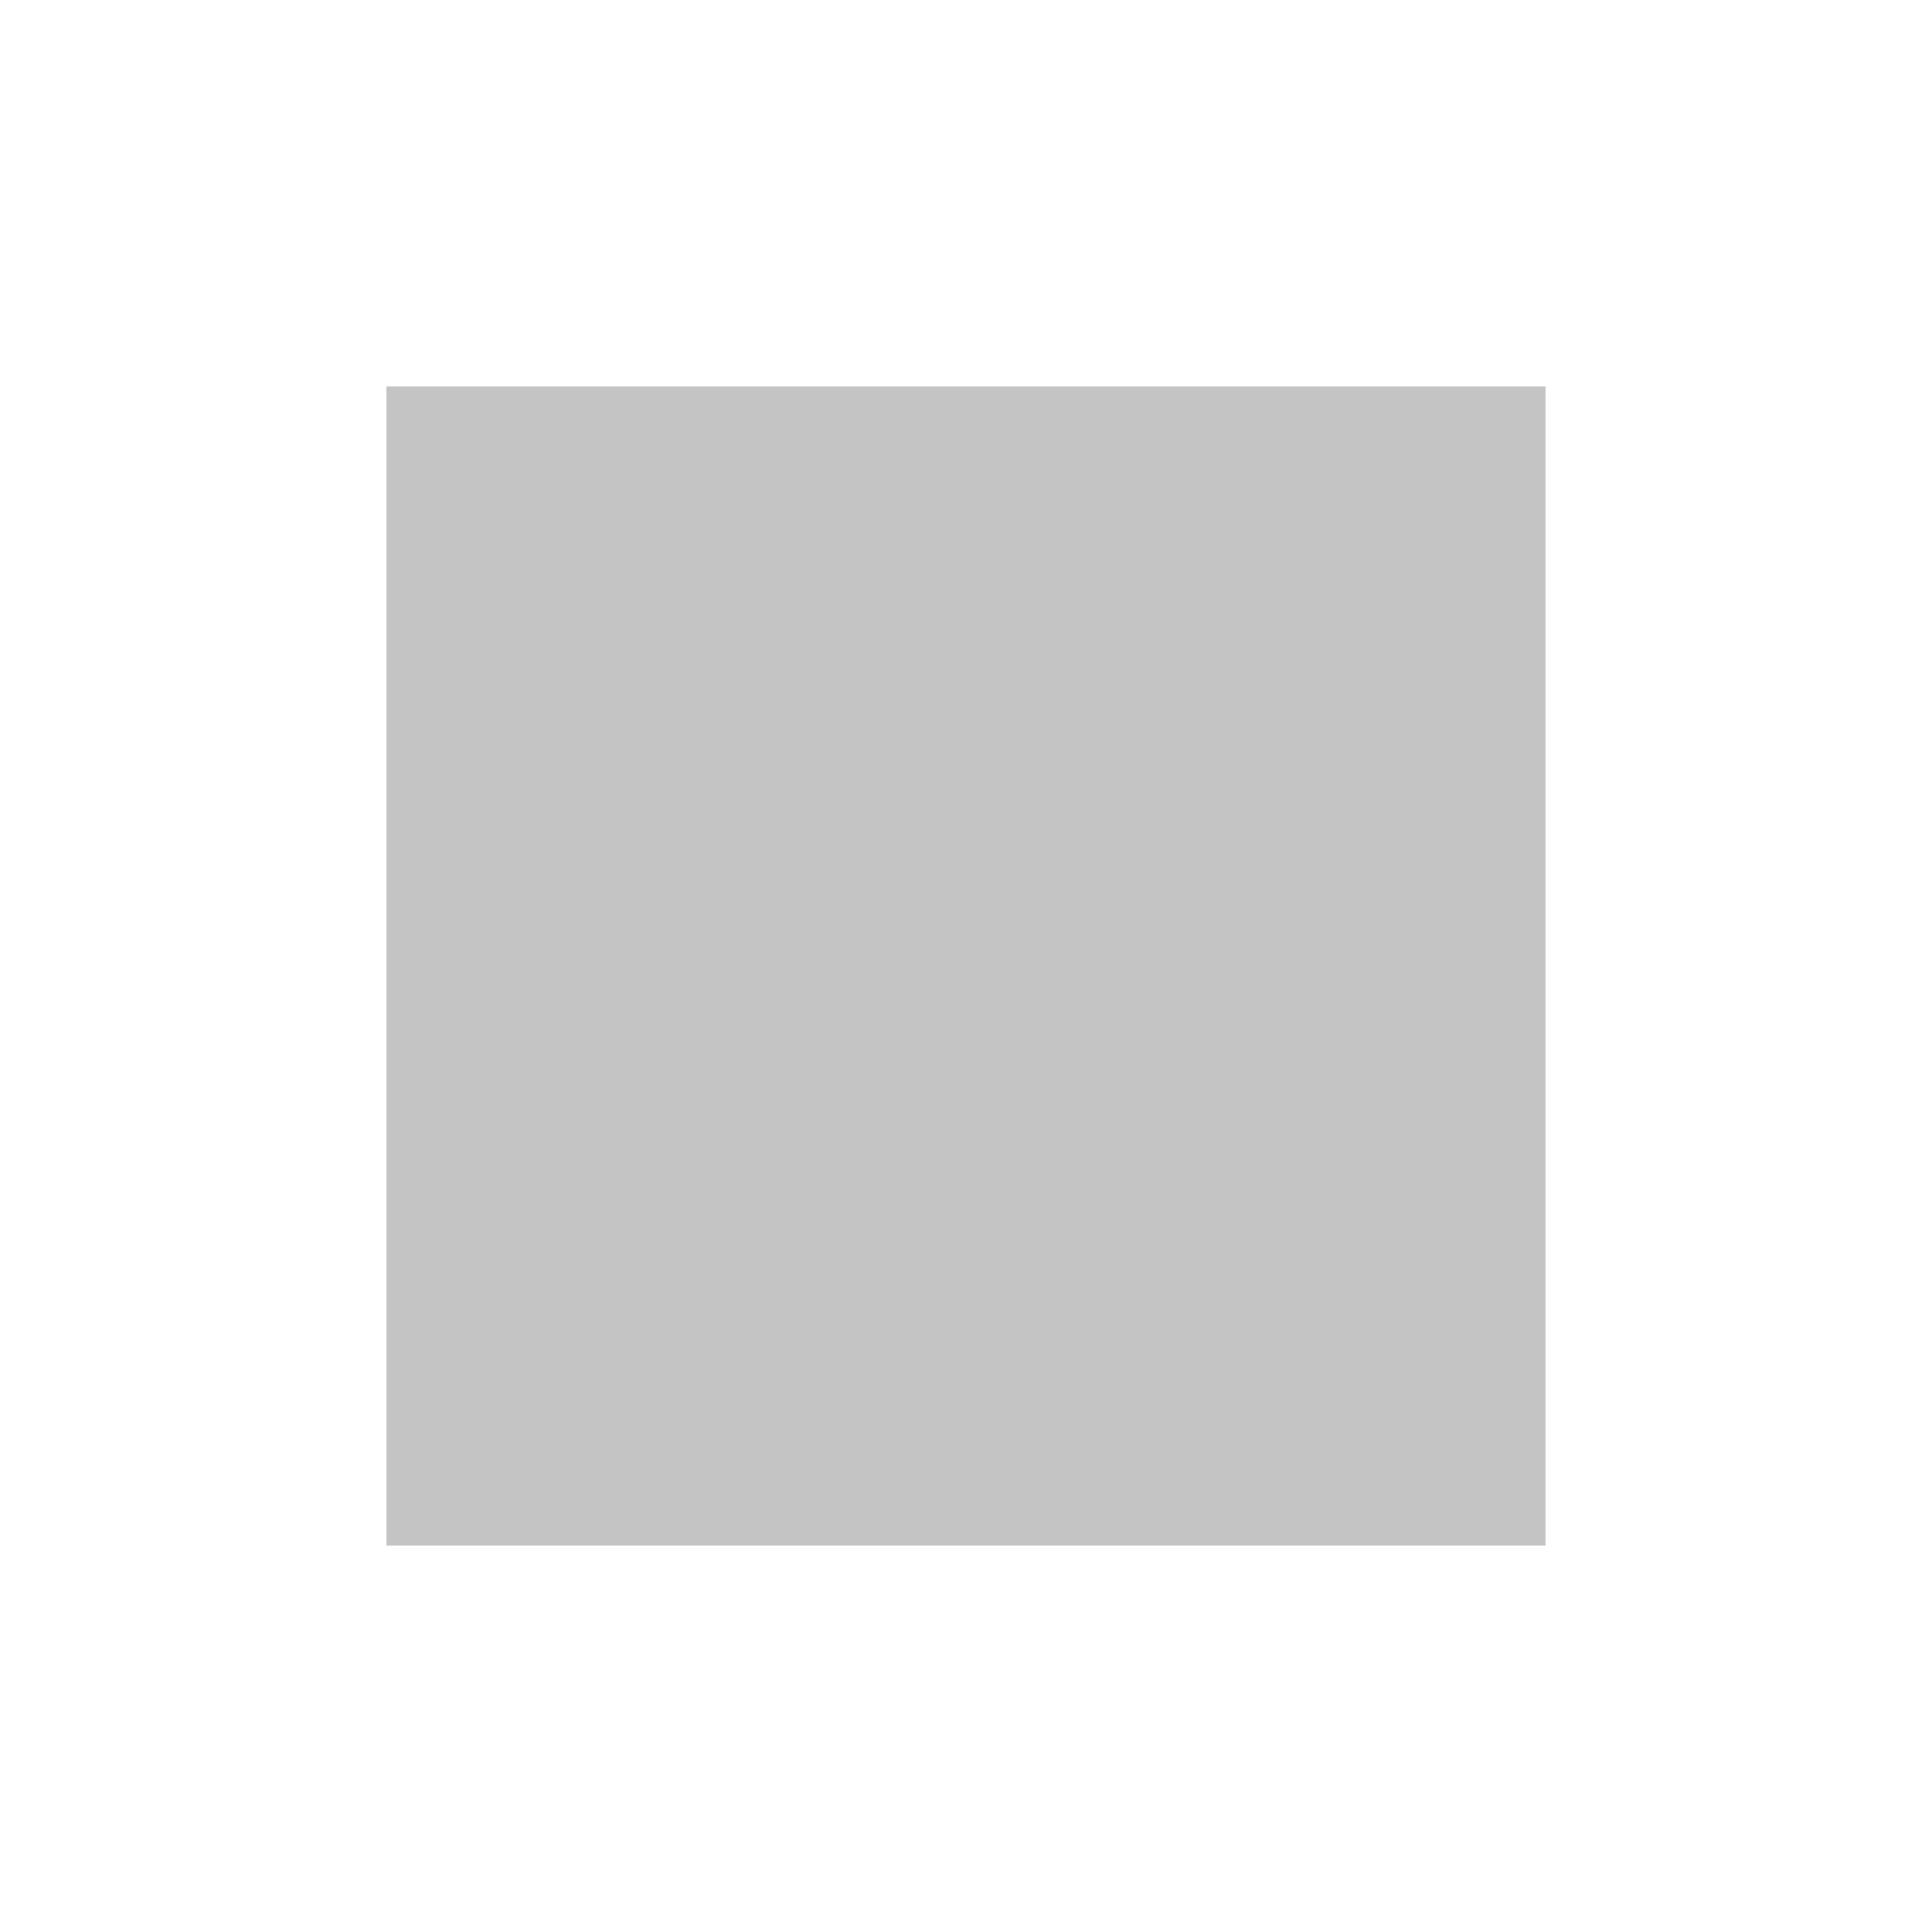
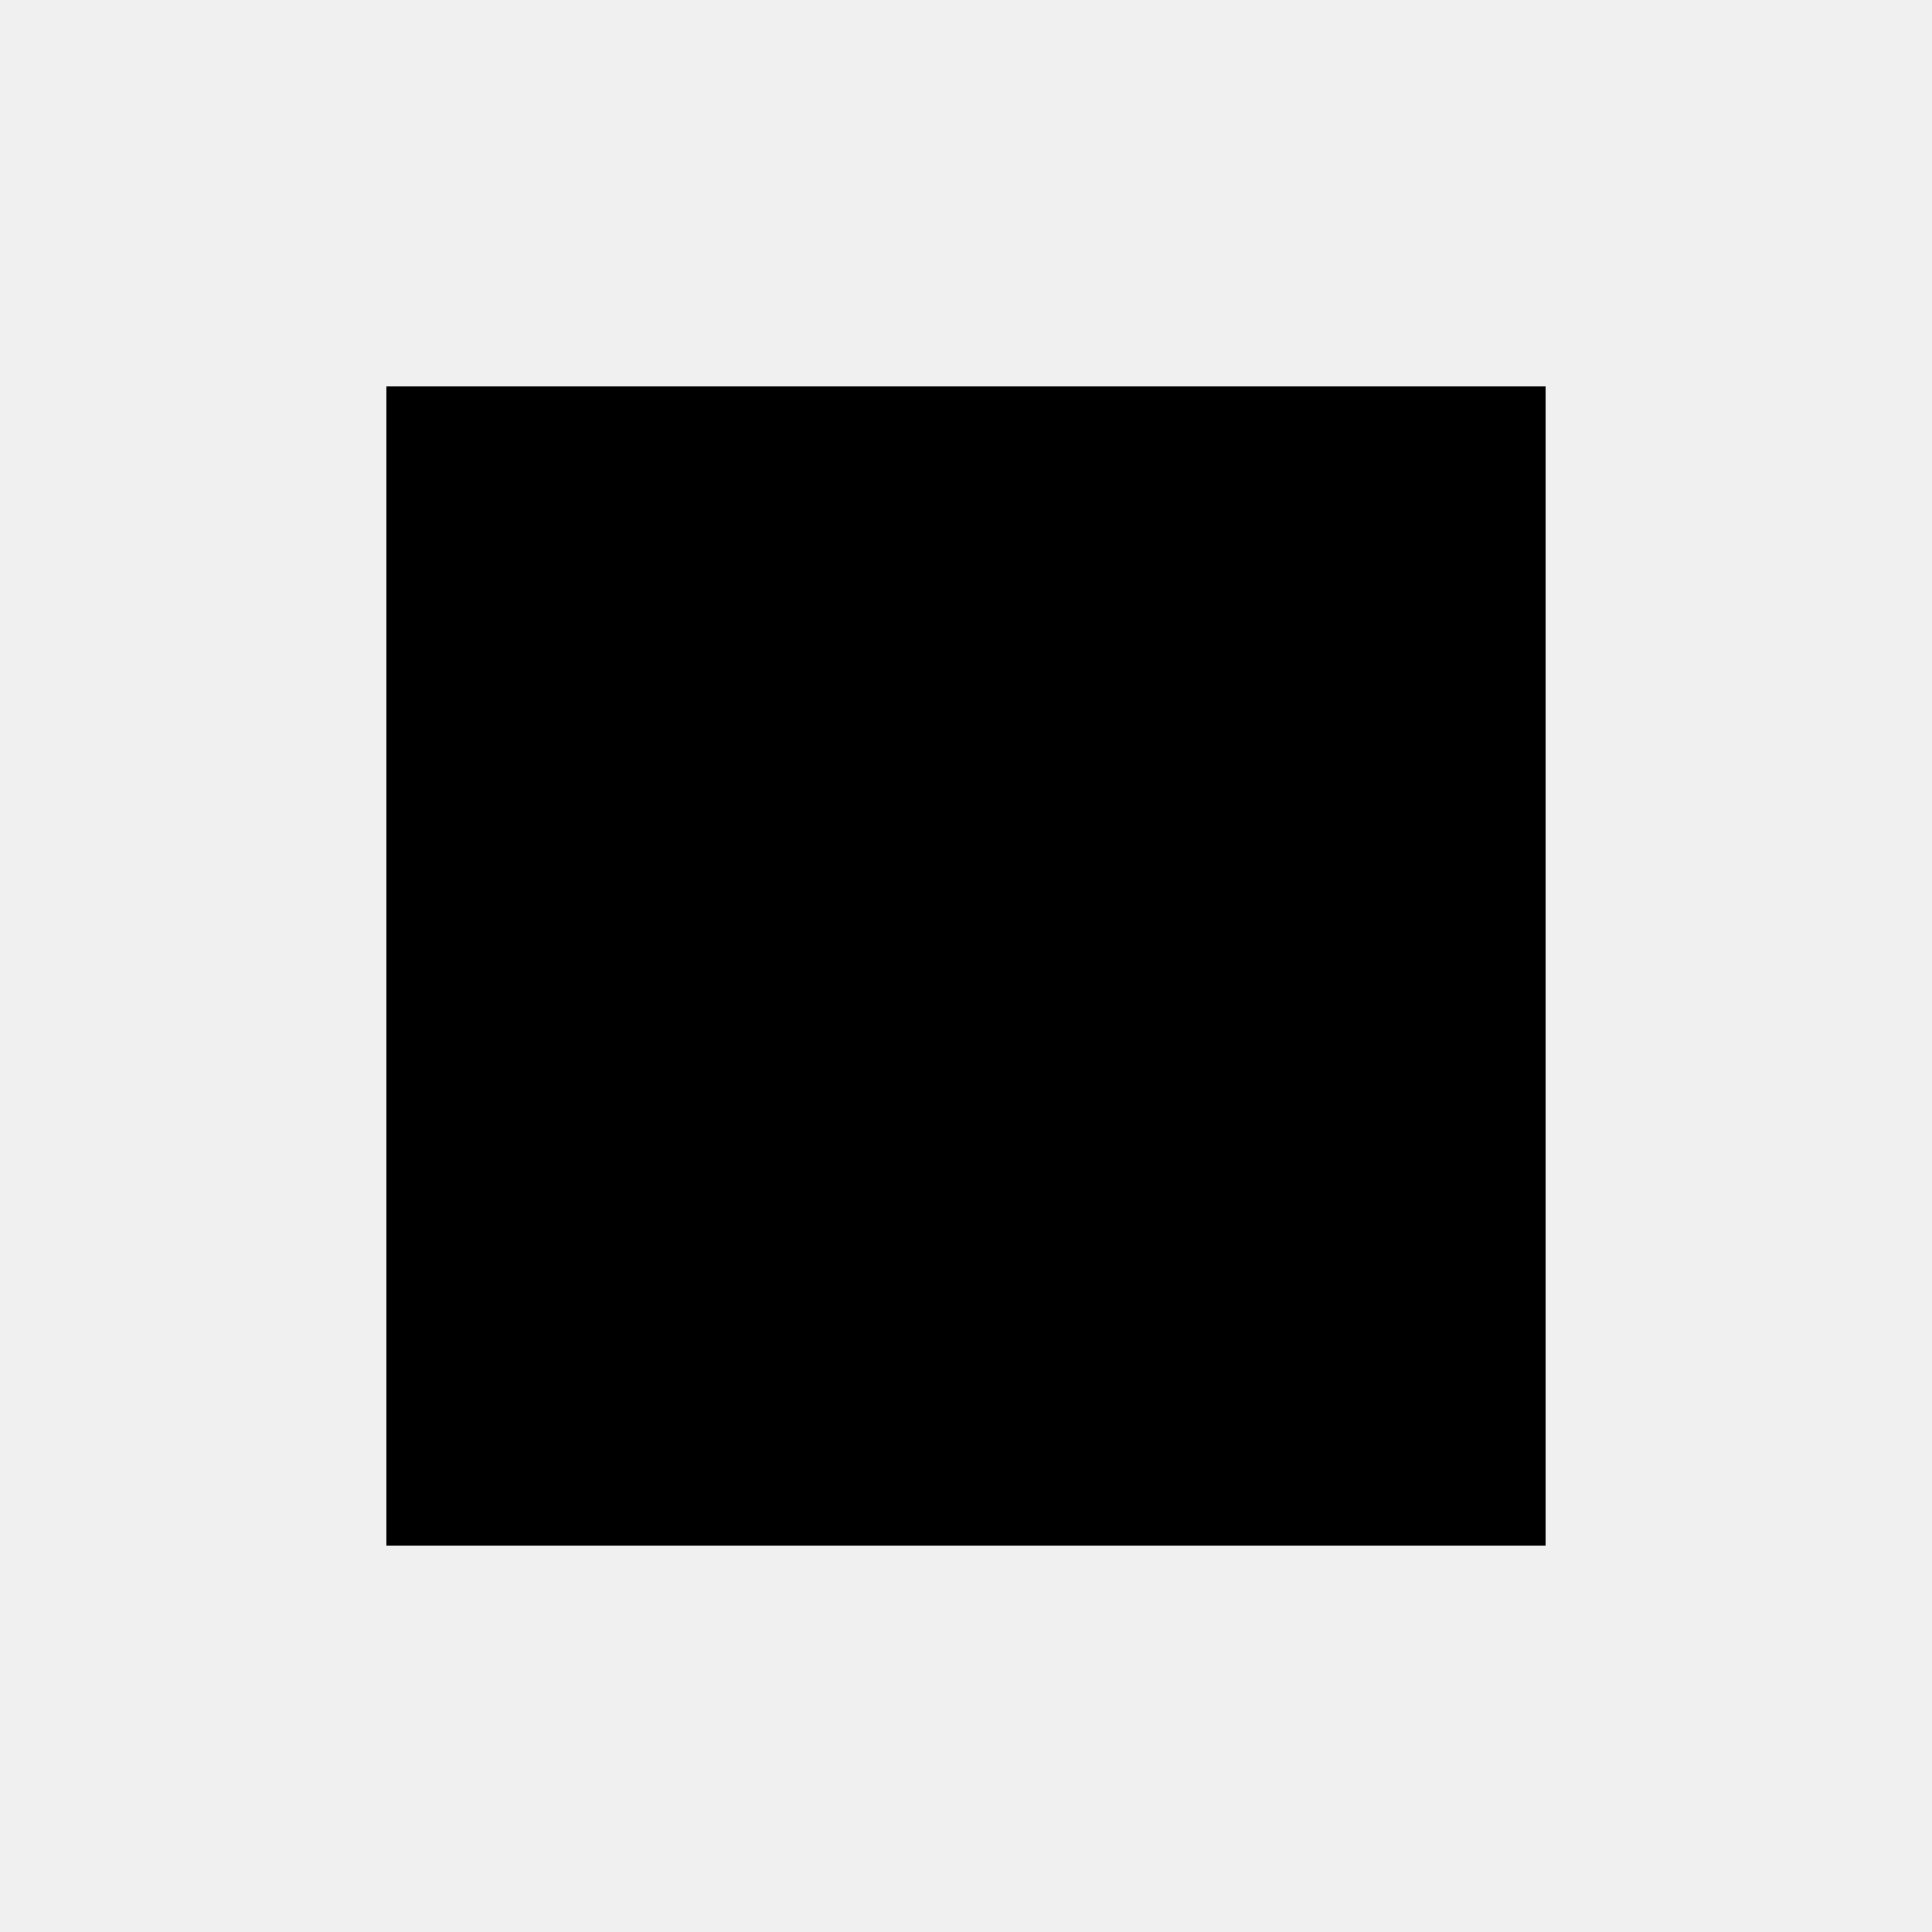
- <svg xmlns="http://www.w3.org/2000/svg" width="300" height="300" viewBox="0 0 300 300" fill="none">
-   <rect width="300" height="300" fill="white" />
-   <rect x="60" y="60" width="180" height="180" fill="#C4C4C4" />
+ <svg xmlns="http://www.w3.org/2000/svg" viewBox="0 0 300 300">
+   <rect x="60" y="60" width="180" height="180" />
</svg>
